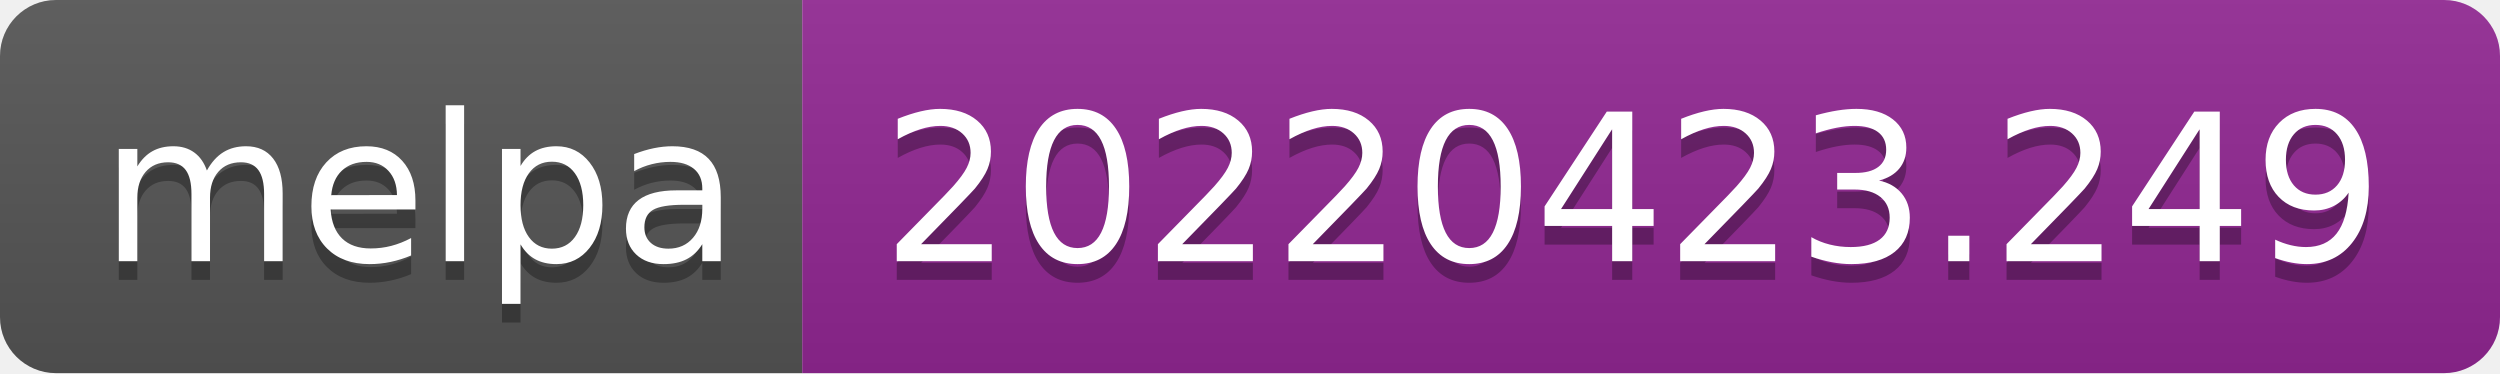
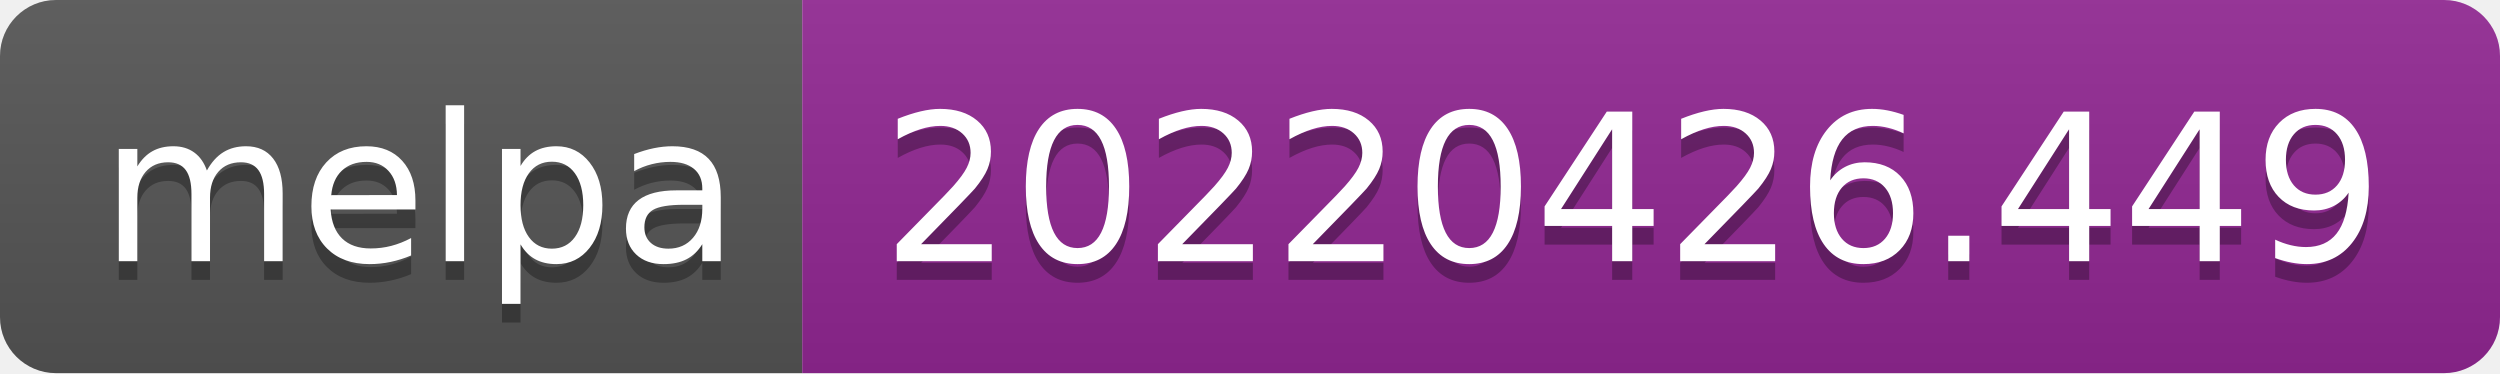
- <svg xmlns="http://www.w3.org/2000/svg" width="134" height="20" role="img" aria-label="melpa: 20220423.249">
+ <svg xmlns="http://www.w3.org/2000/svg" width="134" height="20" role="img" aria-label="melpa: 20220426.449">
  <linearGradient id="s" x2="0" y2="100%">
    <stop offset="0" stop-color="#bbb" stop-opacity=".1" />
    <stop offset="1" stop-opacity=".1" />
  </linearGradient>
  <clipPath id="r">
    <rect width="134" height="20" rx="3" fill="#fff" />
  </clipPath>
  <g clip-path="url(#r)">
    <rect width="43" height="20" fill="#555" />
    <rect x="43" width="91" height="20" fill="#922793" />
    <rect width="134" height="20" fill="url(#s)" />
  </g>
  <g fill="#fff" text-anchor="middle" font-family="Verdana,Geneva,DejaVu Sans,sans-serif" text-rendering="geometricPrecision" font-size="110">
    <text aria-hidden="true" x="225" y="150" fill="#010101" fill-opacity=".3" transform="scale(.1)" textLength="330">melpa</text>
    <text x="225" y="140" transform="scale(.1)" fill="#fff" textLength="330">melpa</text>
-     <text aria-hidden="true" x="875" y="150" fill="#010101" fill-opacity=".3" transform="scale(.1)" textLength="810">20220423.249</text>
-     <text x="875" y="140" transform="scale(.1)" fill="#fff" textLength="810">20220423.249</text>
+     <text aria-hidden="true" x="875" y="150" fill="#010101" fill-opacity=".3" transform="scale(.1)" textLength="810">20220426.449</text>
+     <text x="875" y="140" transform="scale(.1)" fill="#fff" textLength="810">20220426.449</text>
  </g>
</svg>
